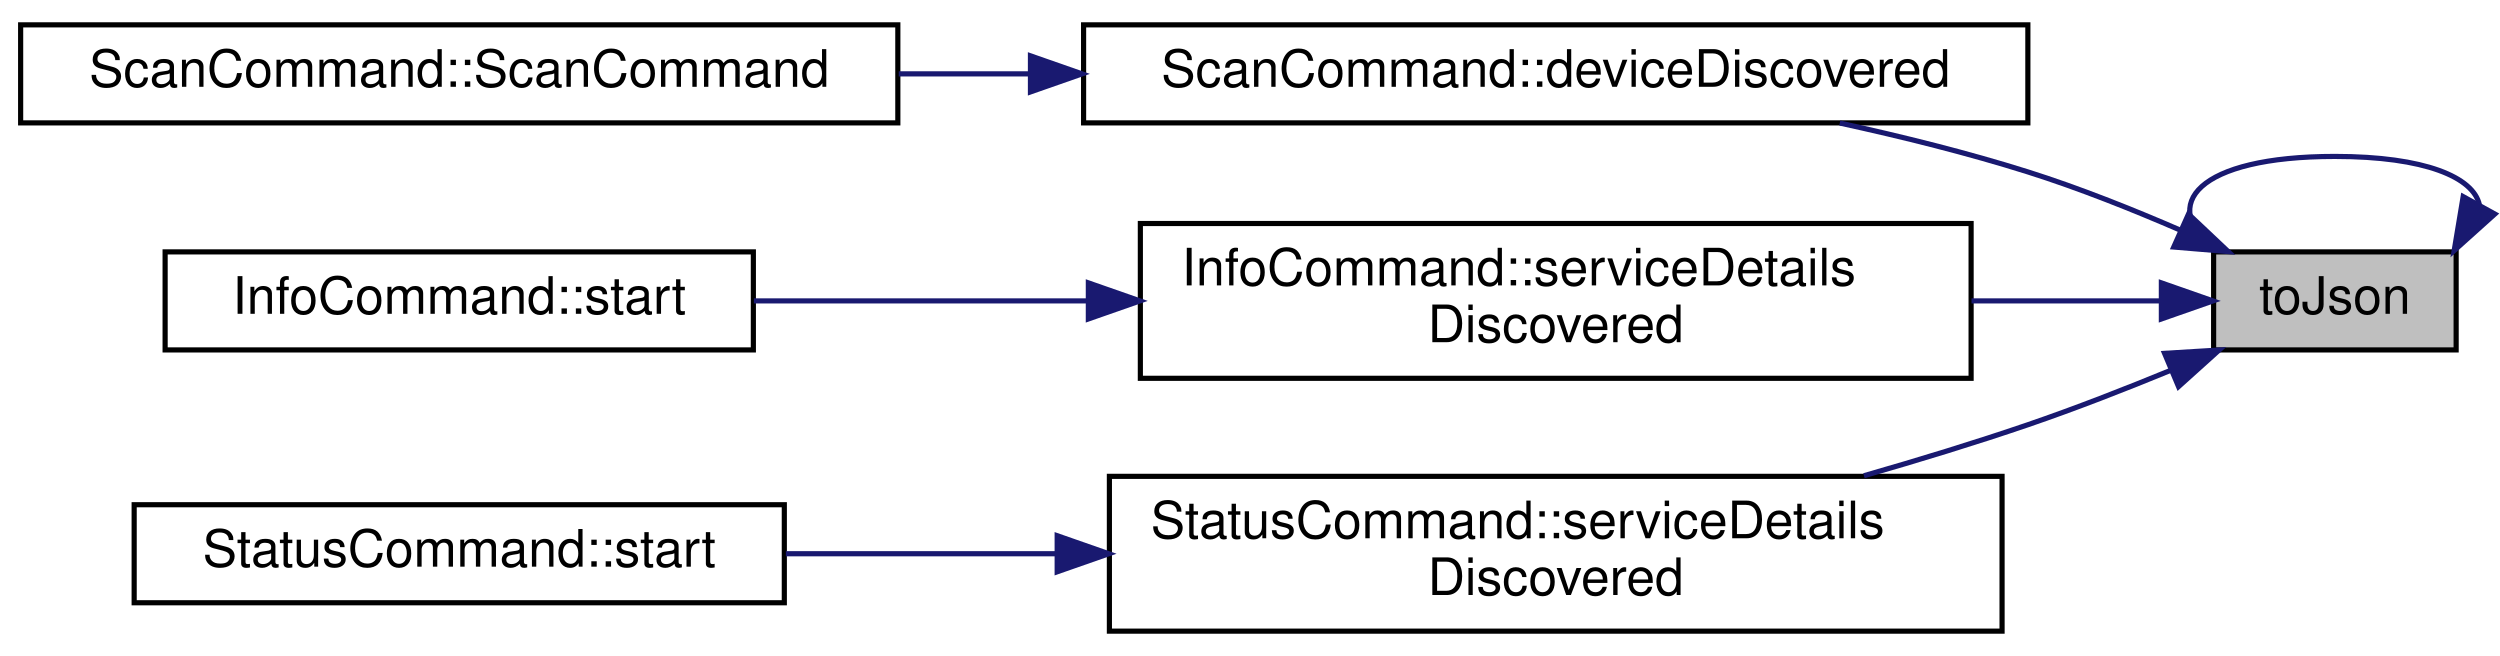
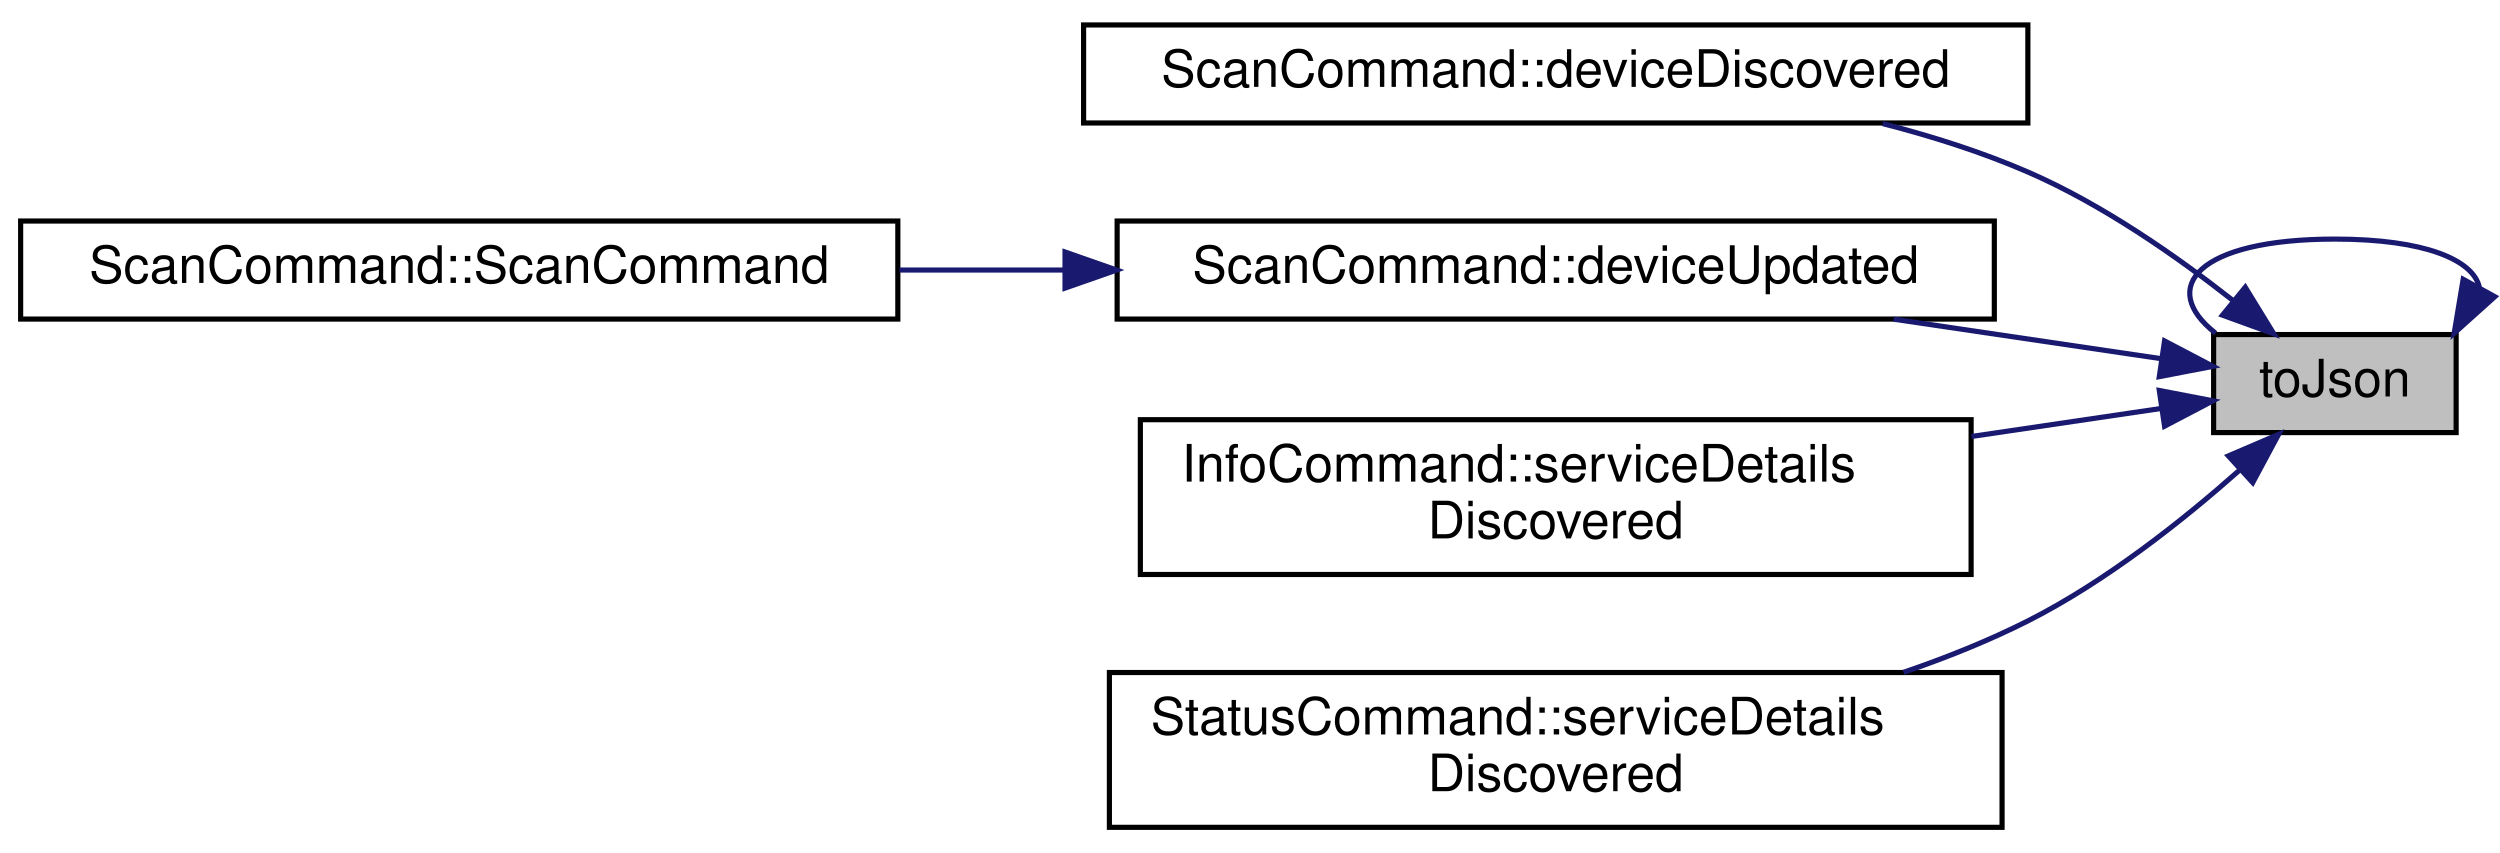
- <svg xmlns="http://www.w3.org/2000/svg" xmlns:xlink="http://www.w3.org/1999/xlink" width="484pt" height="127pt" viewBox="0.00 0.00 484.50 126.50">
-   <g id="graph0" class="graph" transform="scale(1 1) rotate(0) translate(4 122.5)">
+ <svg xmlns="http://www.w3.org/2000/svg" xmlns:xlink="http://www.w3.org/1999/xlink" width="484pt" height="165pt" viewBox="0.00 0.00 484.50 164.50">
+   <g id="graph0" class="graph" transform="scale(1 1) rotate(0) translate(4 160.5)">
    <g id="node1" class="node">
      <g id="a_node1">
        <a xlink:title="Returns info as a JSON object.">
-           <polygon fill="#bfbfbf" stroke="black" points="425,-55 425,-74 472,-74 472,-55 425,-55" />
-           <text text-anchor="middle" x="448.5" y="-62" font-family="Helvetica,sans-Serif" font-size="10.00">toJson</text>
+           <polygon fill="#bfbfbf" stroke="black" points="425,-77 425,-96 472,-96 472,-77 425,-77" />
+           <text text-anchor="middle" x="448.5" y="-84" font-family="Helvetica,sans-Serif" font-size="10.00">toJson</text>
        </a>
      </g>
    </g>
-     <g id="edge7" class="edge">
-       <path fill="none" stroke="midnightblue" d="M476.5,-83.15C475.33,-88.44 466,-92.5 448.5,-92.5 421.84,-92.5 414.13,-83.07 425.38,-74.26" />
-       <polygon fill="midnightblue" stroke="midnightblue" points="479.5,-81.34 471.62,-74.26 473.36,-84.71 479.5,-81.34" />
+     <g id="edge6" class="edge">
+       <path fill="none" stroke="midnightblue" d="M476.5,-105.15C475.33,-110.44 466,-114.5 448.5,-114.5 421.84,-114.5 414.13,-105.07 425.38,-96.26" />
+       <polygon fill="midnightblue" stroke="midnightblue" points="479.5,-103.34 471.62,-96.26 473.36,-106.71 479.5,-103.34" />
    </g>
    <g id="node2" class="node">
      <g id="a_node2">
-         <a xlink:href="classScanCommand.html#abd933fedb834ca58d1ba4b60398a8cc1" target="_top" xlink:title="Handles discovered Pokit devices, writing info to stdout.">
-           <polygon fill="none" stroke="black" points="206,-99 206,-118 389,-118 389,-99 206,-99" />
-           <text text-anchor="middle" x="297.5" y="-106" font-family="Helvetica,sans-Serif" font-size="10.00">ScanCommand::deviceDiscovered</text>
+         <a xlink:href="classScanCommand.html#ac9f53dee63d2dfaa3acf82e71db01d64" target="_top" xlink:title="Handles discovered Pokit devices, writing info to stdout.">
+           <polygon fill="none" stroke="black" points="206,-137 206,-156 389,-156 389,-137 206,-137" />
+           <text text-anchor="middle" x="297.5" y="-144" font-family="Helvetica,sans-Serif" font-size="10.00">ScanCommand::deviceDiscovered</text>
        </a>
      </g>
    </g>
    <g id="edge1" class="edge">
-       <path fill="none" stroke="midnightblue" d="M418.62,-78.18C409.31,-82.22 398.85,-86.39 389,-89.5 377.36,-93.17 364.66,-96.33 352.55,-98.97" />
-       <polygon fill="midnightblue" stroke="midnightblue" points="420.13,-81.33 427.83,-74.06 417.27,-74.94 420.13,-81.33" />
+       <path fill="none" stroke="midnightblue" d="M428.72,-102.62C417.79,-111.21 403.37,-121.27 389,-127.5 380.16,-131.33 370.5,-134.41 360.87,-136.88" />
+       <polygon fill="midnightblue" stroke="midnightblue" points="431.13,-105.17 436.67,-96.14 426.71,-99.75 431.13,-105.17" />
    </g>
-     <g id="node4" class="node">
-       <g id="a_node4">
+     <g id="node3" class="node">
+       <g id="a_node3">
+         <a xlink:href="classScanCommand.html#a2cb218644893d84036ec16cd46f1d488" target="_top" xlink:title="Handles updated Pokit devices, writing info to stdout.">
+           <polygon fill="none" stroke="black" points="212.5,-99 212.5,-118 382.5,-118 382.5,-99 212.5,-99" />
+           <text text-anchor="middle" x="297.5" y="-106" font-family="Helvetica,sans-Serif" font-size="10.00">ScanCommand::deviceUpdated</text>
+         </a>
+       </g>
+     </g>
+     <g id="edge2" class="edge">
+       <path fill="none" stroke="midnightblue" d="M414.91,-91.31C399.65,-93.56 380.92,-96.33 362.97,-98.98" />
+       <polygon fill="midnightblue" stroke="midnightblue" points="415.49,-94.76 424.87,-89.84 414.47,-87.84 415.49,-94.76" />
+     </g>
+     <g id="node5" class="node">
+       <g id="a_node5">
        <a xlink:href="classInfoCommand.html#a06d095d57662fd10b201d6273085c34e" target="_top" xlink:title="Handles service detail discovery events.">
          <polygon fill="none" stroke="black" points="217,-49.5 217,-79.5 378,-79.5 378,-49.5 217,-49.5" />
          <text text-anchor="start" x="225" y="-67.5" font-family="Helvetica,sans-Serif" font-size="10.00">InfoCommand::serviceDetails</text>
          <text text-anchor="middle" x="297.5" y="-56.5" font-family="Helvetica,sans-Serif" font-size="10.00">Discovered</text>
        </a>
      </g>
    </g>
-     <g id="edge3" class="edge">
-       <path fill="none" stroke="midnightblue" d="M414.58,-64.5C403.65,-64.5 390.97,-64.5 378.08,-64.5" />
-       <polygon fill="midnightblue" stroke="midnightblue" points="414.87,-68 424.87,-64.5 414.87,-61 414.87,-68" />
+     <g id="edge4" class="edge">
+       <path fill="none" stroke="midnightblue" d="M414.92,-81.69C403.92,-80.07 391.1,-78.17 378.08,-76.25" />
+       <polygon fill="midnightblue" stroke="midnightblue" points="414.47,-85.16 424.87,-83.16 415.49,-78.24 414.47,-85.16" />
    </g>
    <g id="node6" class="node">
      <g id="a_node6">
        <a xlink:href="classStatusCommand.html#af275e3a02032915dd27e0c0e041ff6c1" target="_top" xlink:title="Handles service detail discovery events.">
          <polygon fill="none" stroke="black" points="211,-0.5 211,-30.5 384,-30.5 384,-0.5 211,-0.5" />
          <text text-anchor="start" x="219" y="-18.5" font-family="Helvetica,sans-Serif" font-size="10.00">StatusCommand::serviceDetails</text>
          <text text-anchor="middle" x="297.5" y="-7.5" font-family="Helvetica,sans-Serif" font-size="10.00">Discovered</text>
        </a>
      </g>
    </g>
    <g id="edge5" class="edge">
-       <path fill="none" stroke="midnightblue" d="M416.83,-51.11C407.94,-47.45 398.15,-43.63 389,-40.5 378.82,-37.02 367.87,-33.67 357.23,-30.62" />
-       <polygon fill="midnightblue" stroke="midnightblue" points="415.49,-54.34 426.07,-54.98 418.2,-47.89 415.49,-54.34" />
+       <path fill="none" stroke="midnightblue" d="M430,-69.7C419,-59.94 404.07,-48.12 389,-40.5 381.44,-36.68 373.21,-33.38 364.9,-30.54" />
+       <polygon fill="midnightblue" stroke="midnightblue" points="427.85,-72.48 437.59,-76.65 432.58,-67.31 427.85,-72.48" />
    </g>
-     <g id="node3" class="node">
-       <g id="a_node3">
+     <g id="node4" class="node">
+       <g id="a_node4">
        <a xlink:href="classScanCommand.html#abf73c3339c34841c58f8165839b45b6d" target="_top" xlink:title="Construct a new ScanCommand object with parent.">
          <polygon fill="none" stroke="black" points="0,-99 0,-118 170,-118 170,-99 0,-99" />
          <text text-anchor="middle" x="85" y="-106" font-family="Helvetica,sans-Serif" font-size="10.00">ScanCommand::ScanCommand</text>
        </a>
      </g>
    </g>
-     <g id="edge2" class="edge">
-       <path fill="none" stroke="midnightblue" d="M195.43,-108.5C186.98,-108.5 178.49,-108.5 170.18,-108.5" />
-       <polygon fill="midnightblue" stroke="midnightblue" points="195.7,-112 205.7,-108.5 195.7,-105 195.7,-112" />
-     </g>
-     <g id="node5" class="node">
-       <g id="a_node5">
-         <a xlink:href="classInfoCommand.html#a8f12a62e56958971c0f3655e1338decb" target="_top" xlink:title="Begins scanning for Pokit devices.">
-           <polygon fill="none" stroke="black" points="28,-55 28,-74 142,-74 142,-55 28,-55" />
-           <text text-anchor="middle" x="85" y="-62" font-family="Helvetica,sans-Serif" font-size="10.00">InfoCommand::start</text>
-         </a>
-       </g>
-     </g>
-     <g id="edge4" class="edge">
-       <path fill="none" stroke="midnightblue" d="M206.9,-64.5C184.91,-64.5 162,-64.5 142.1,-64.5" />
-       <polygon fill="midnightblue" stroke="midnightblue" points="206.92,-68 216.92,-64.5 206.92,-61 206.92,-68" />
-     </g>
-     <g id="node7" class="node">
-       <g id="a_node7">
-         <a xlink:href="classStatusCommand.html#a132a16e82442ad44cc7340075e726f97" target="_top" xlink:title="Begins scanning for Pokit devices.">
-           <polygon fill="none" stroke="black" points="22,-6 22,-25 148,-25 148,-6 22,-6" />
-           <text text-anchor="middle" x="85" y="-13" font-family="Helvetica,sans-Serif" font-size="10.00">StatusCommand::start</text>
-         </a>
-       </g>
-     </g>
-     <g id="edge6" class="edge">
-       <path fill="none" stroke="midnightblue" d="M200.5,-15.5C182.78,-15.5 164.7,-15.5 148.3,-15.5" />
-       <polygon fill="midnightblue" stroke="midnightblue" points="200.88,-19 210.88,-15.5 200.88,-12 200.88,-19" />
+     <g id="edge3" class="edge">
+       <path fill="none" stroke="midnightblue" d="M202.25,-108.5C191.61,-108.5 180.82,-108.5 170.31,-108.5" />
+       <polygon fill="midnightblue" stroke="midnightblue" points="202.4,-112 212.4,-108.5 202.4,-105 202.4,-112" />
    </g>
  </g>
</svg>
